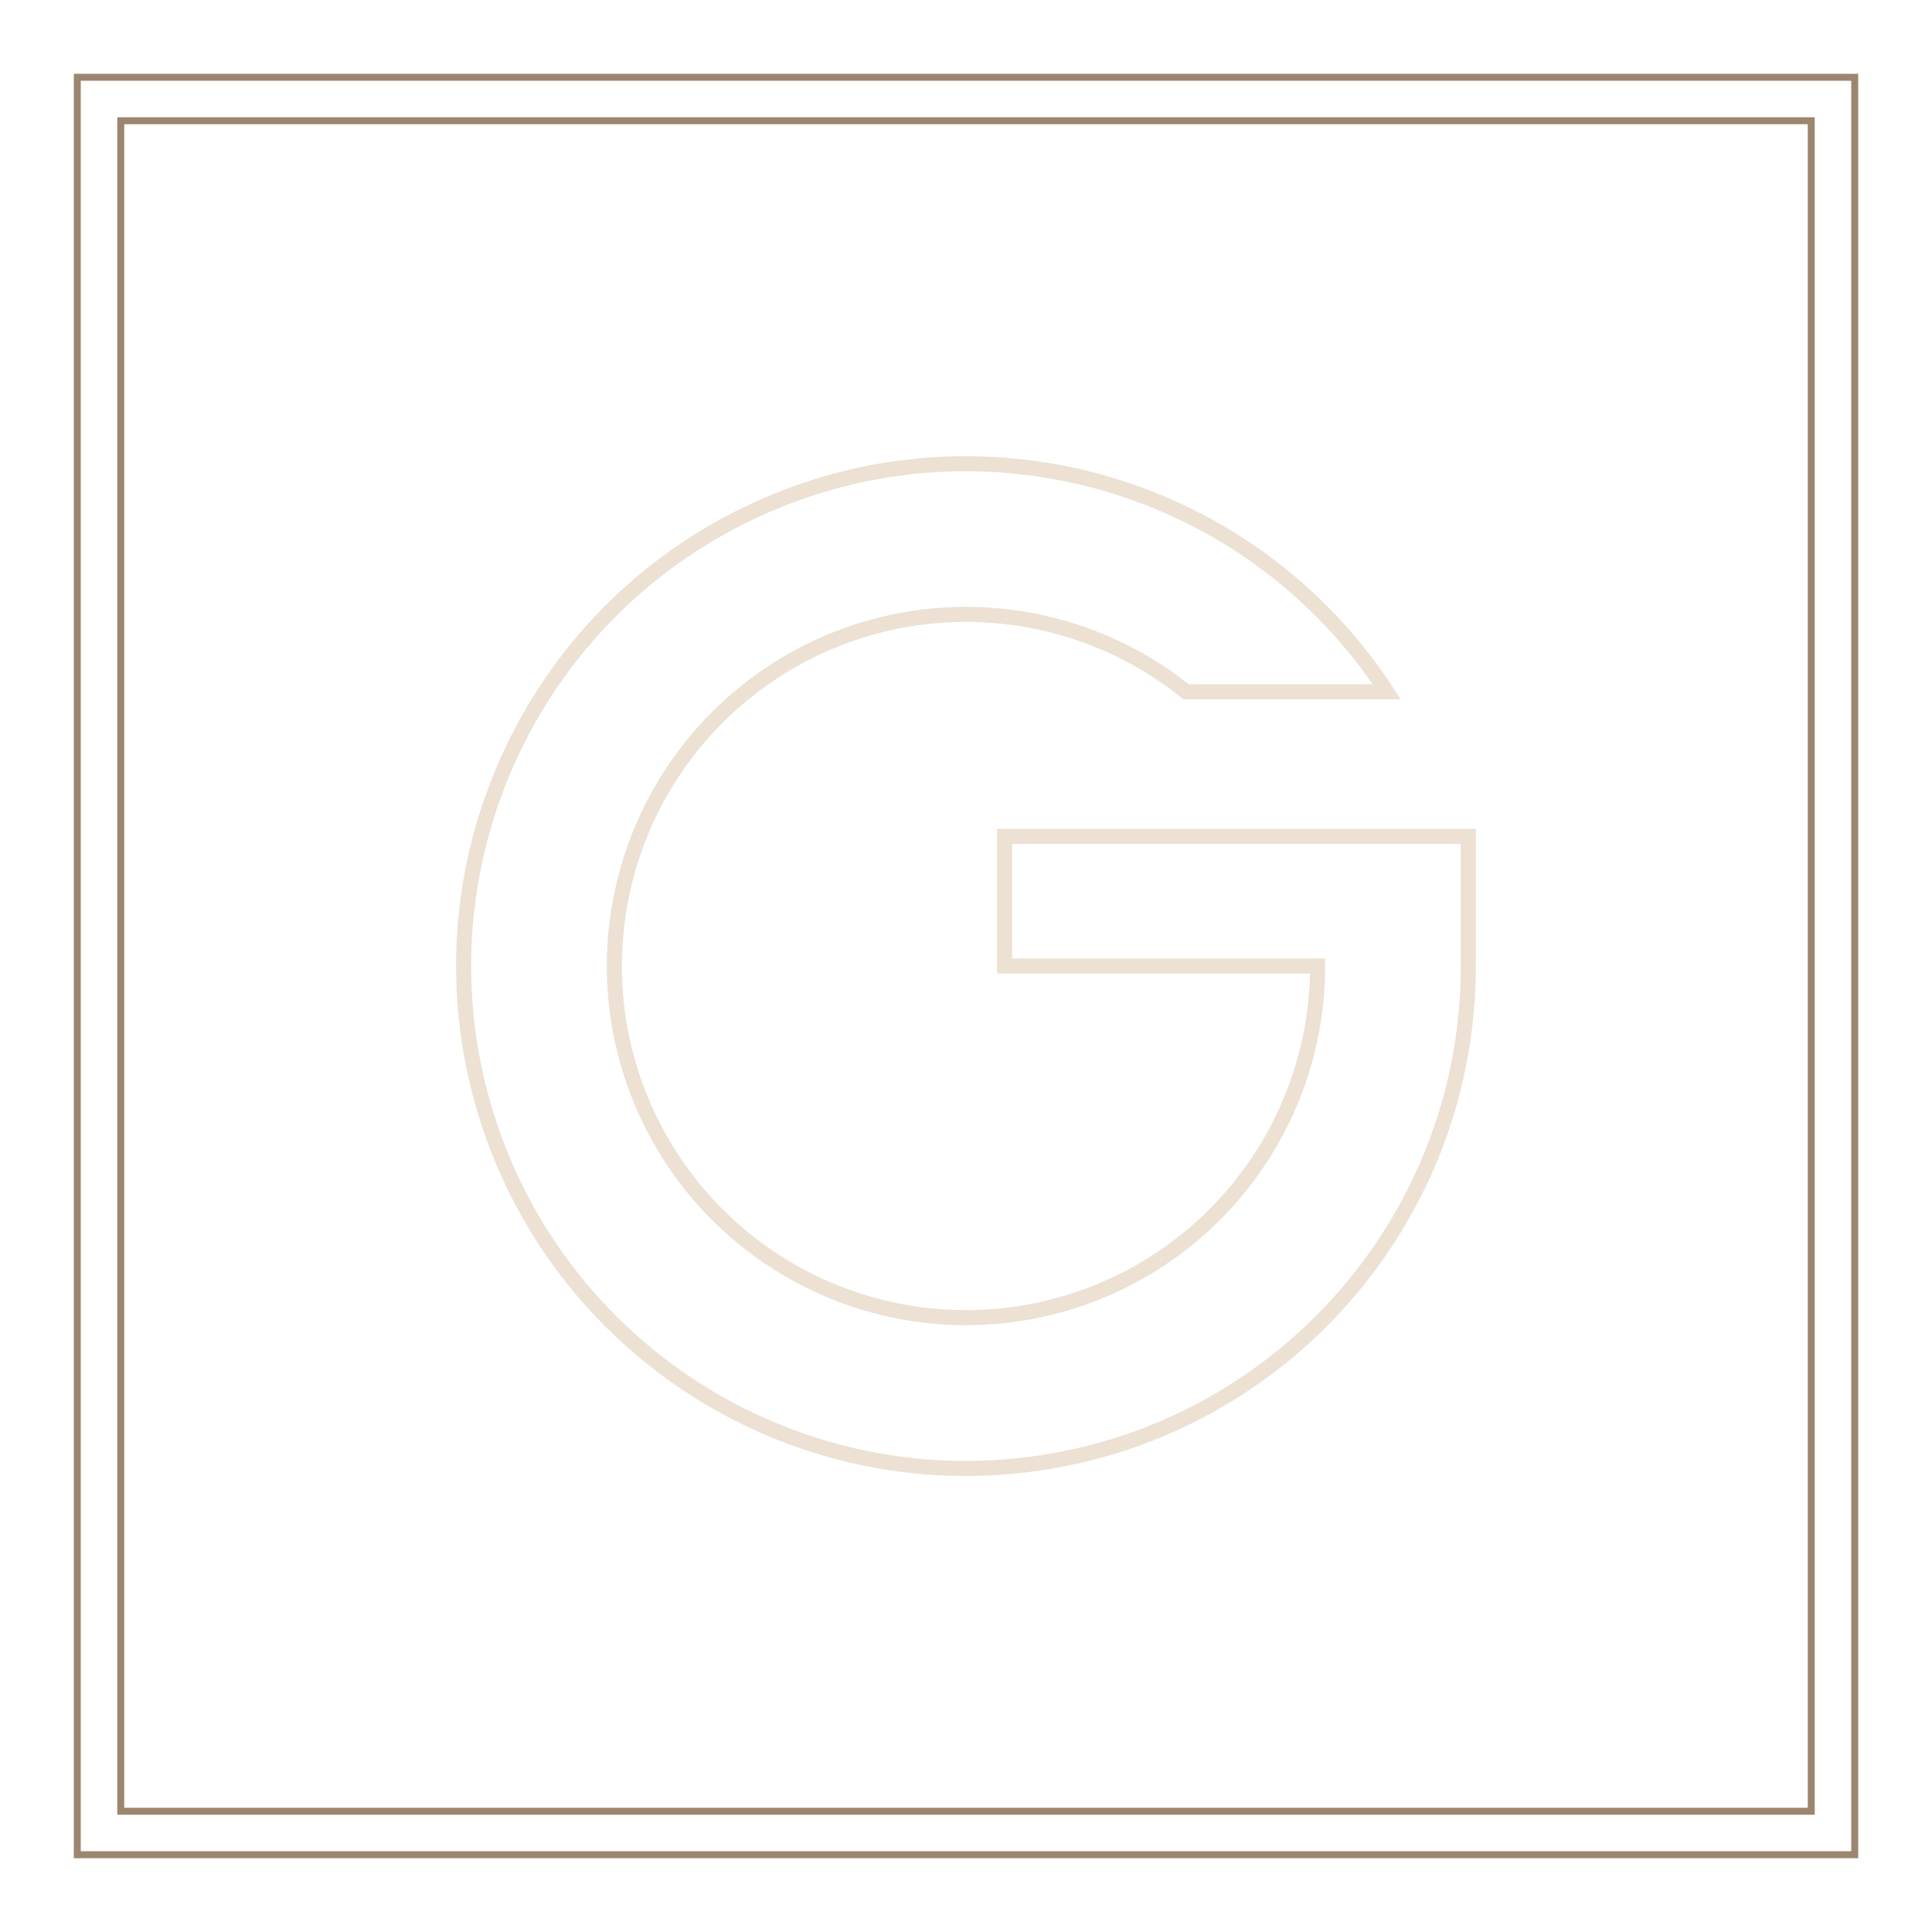
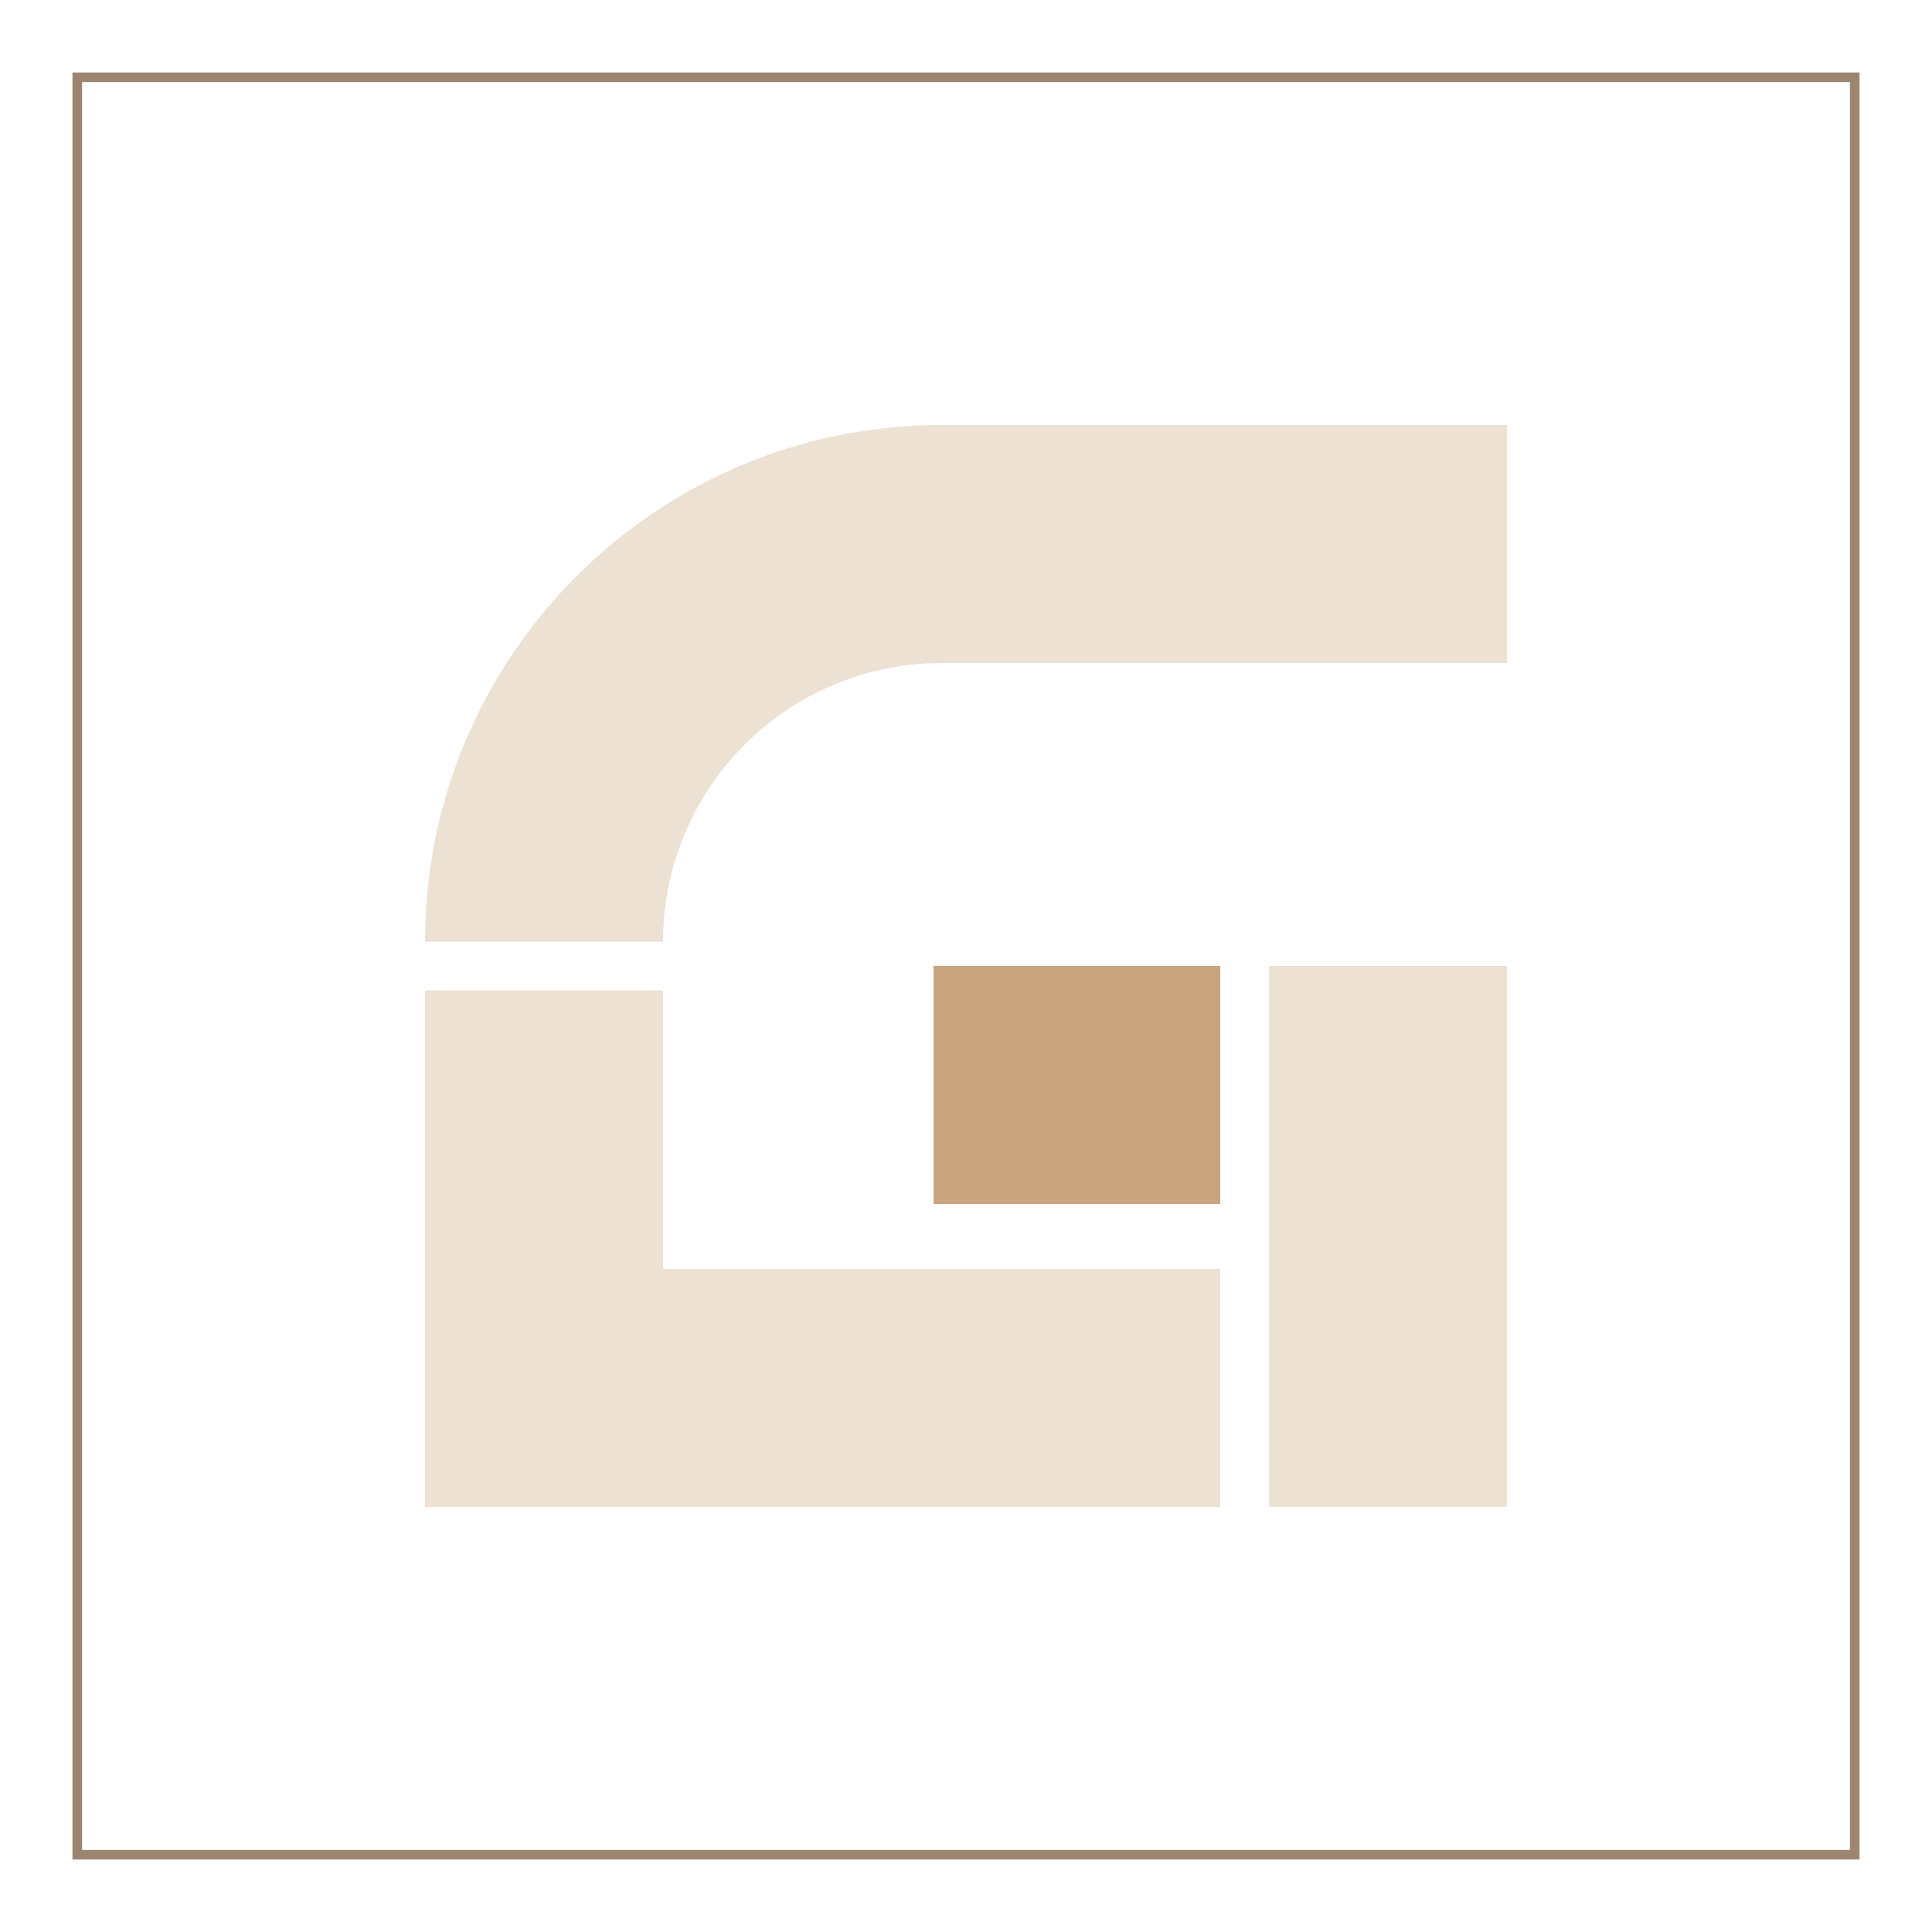
<svg xmlns="http://www.w3.org/2000/svg" viewBox="0 0 200 200" width="200" height="200">
-   <rect x="8" y="8" width="184" height="184" fill="none" stroke="#9C8670" stroke-width="0.72" />
-   <rect x="12.5" y="12.5" width="175" height="175" fill="none" stroke="#9C8670" stroke-width="0.72" />
-   <path d="M143.56 71.61A52 52 0 1 0 152 100V86.58H104V100H136.4A36.4 36.4 0 1 1 122.78 71.61Z" fill="none" stroke="#ECE1D2" stroke-width="1.56" />
+   <rect x="8" y="8" width="184" height="184" fill="none" stroke="#9C8670" stroke-width="0.99" />
+   <path d="M44 97.48A53.48 53.48 0 0 1 97.48 44H156V68.64H97.48A28.84 28.84 0 0 0 68.64 97.48Z" fill="#ECE1D2" />
+   <path d="M44 102.52L68.64 102.52L68.64 131.36L126.32 131.36L126.32 156L44 156Z" fill="#ECE1D2" />
+   <path d="M131.36 156L156 156L156 100L131.36 100Z" fill="#ECE1D2" />
+   <path d="M96.64 100L126.32 100L126.32 124.64L96.64 124.64Z" fill="#C9A47E" />
</svg>
